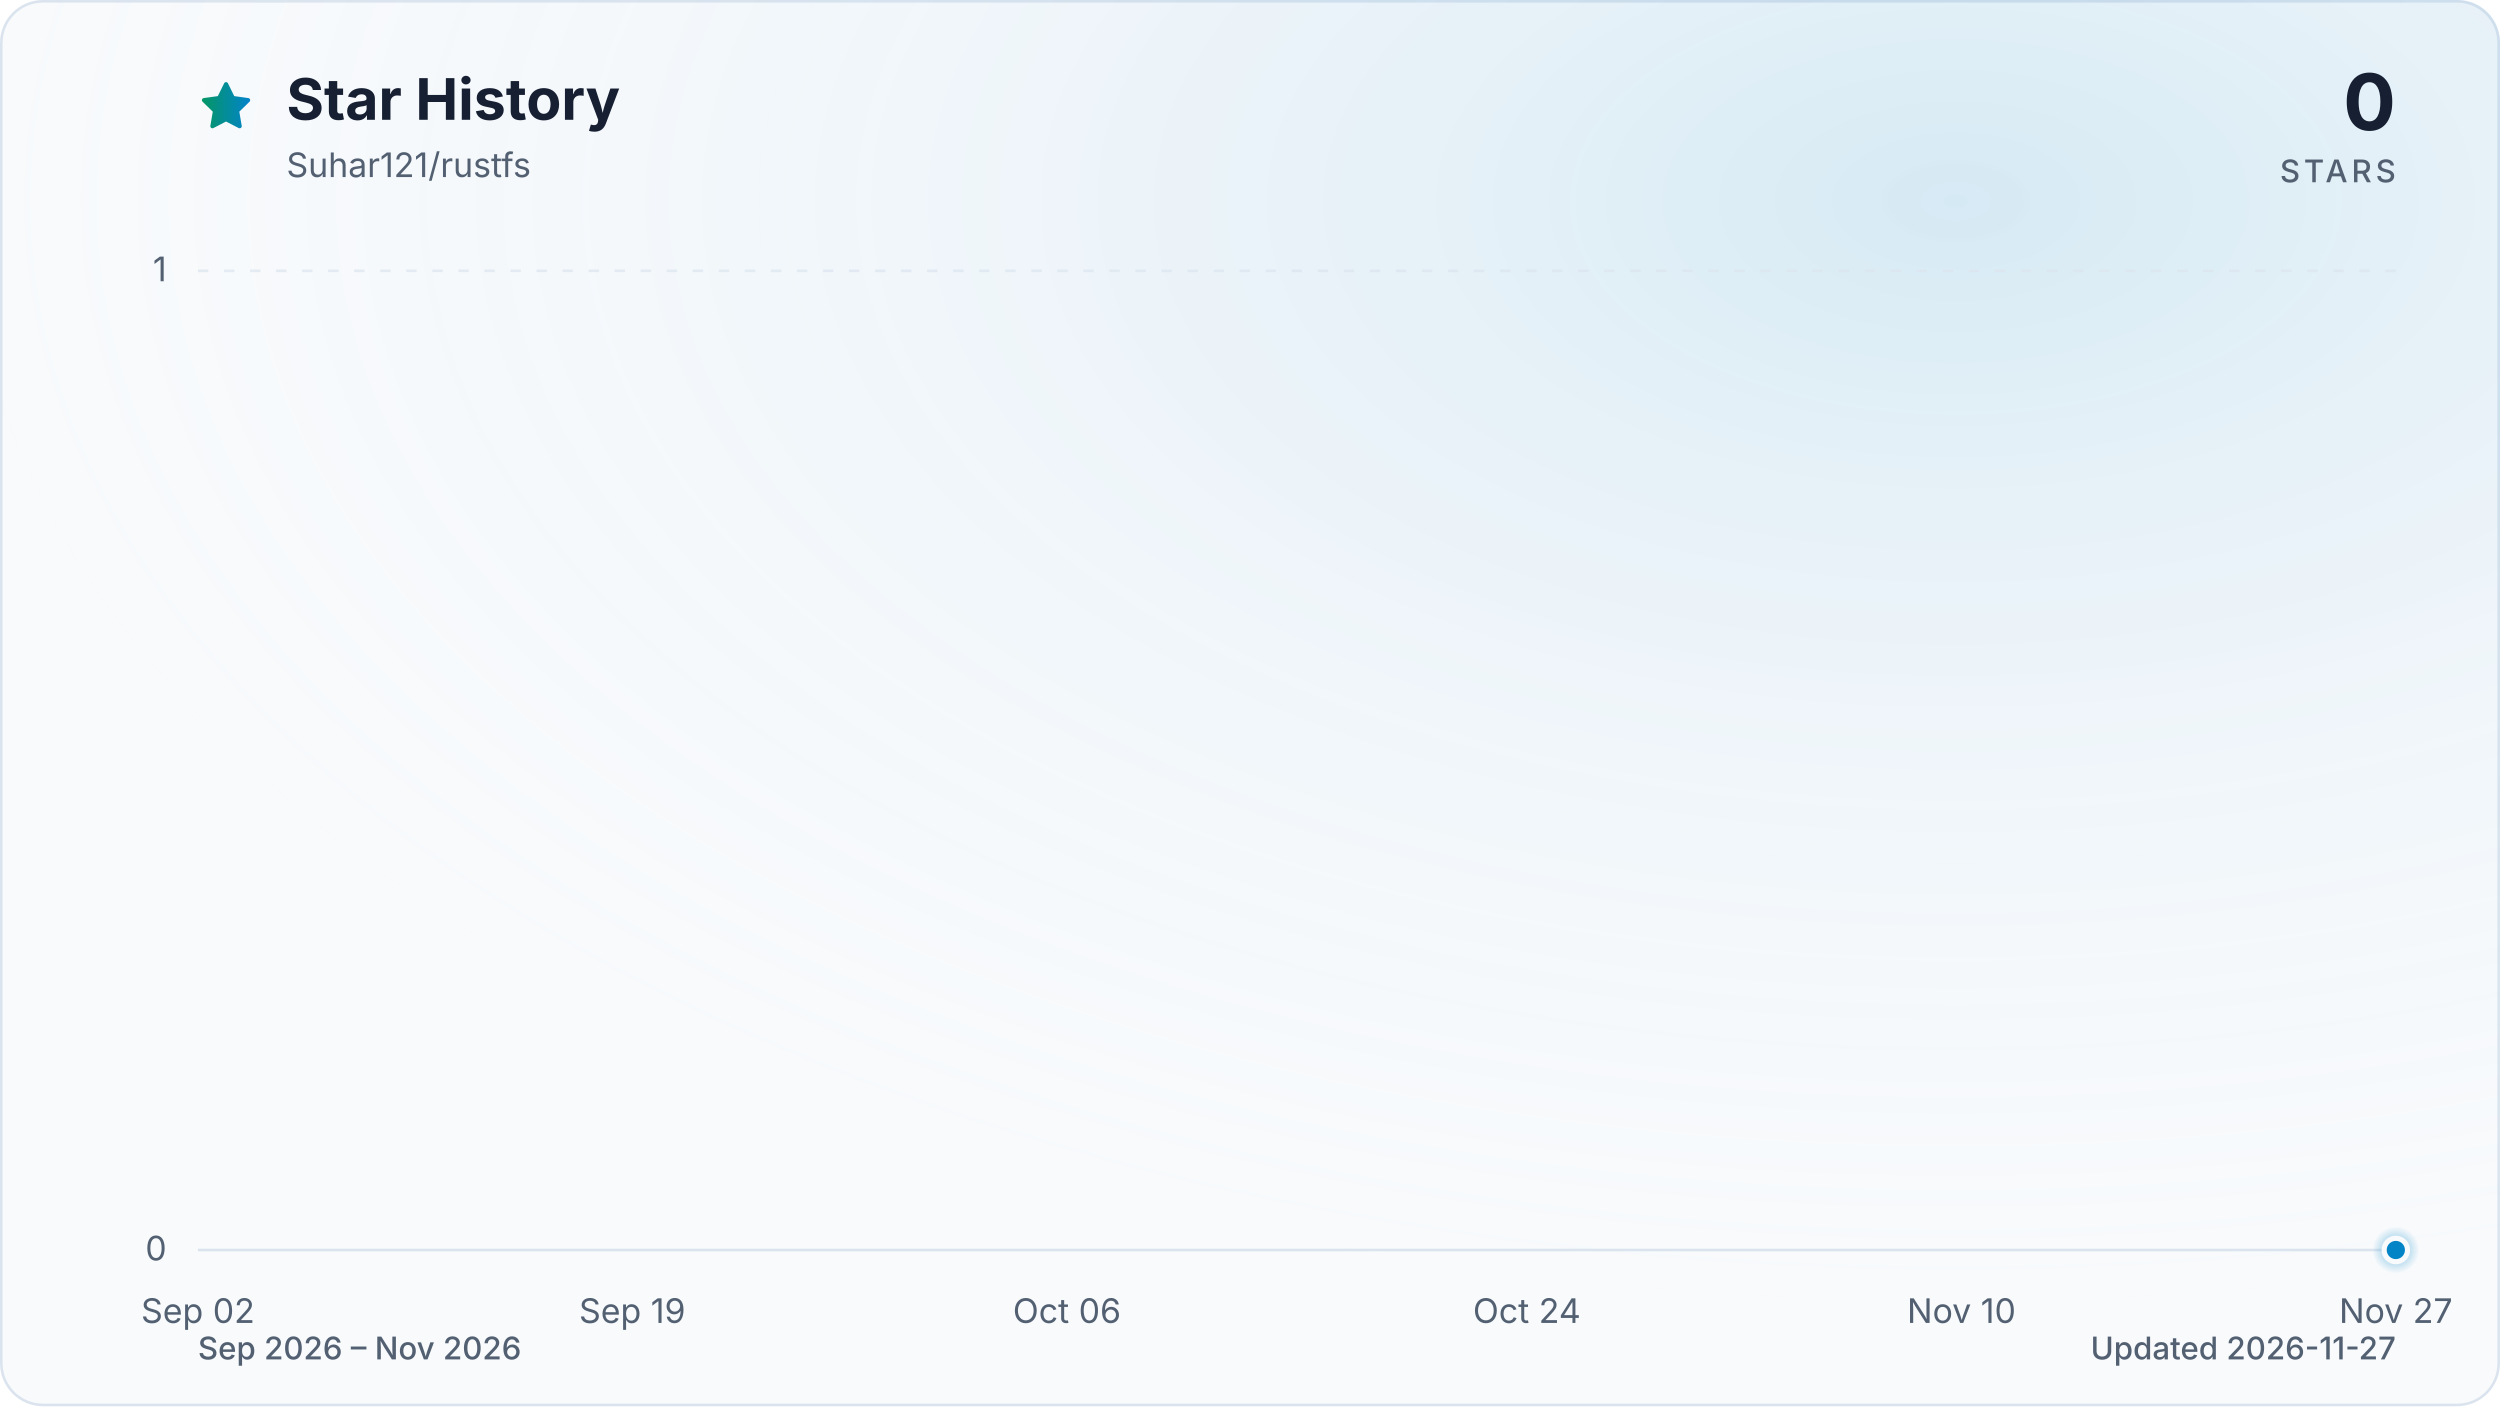
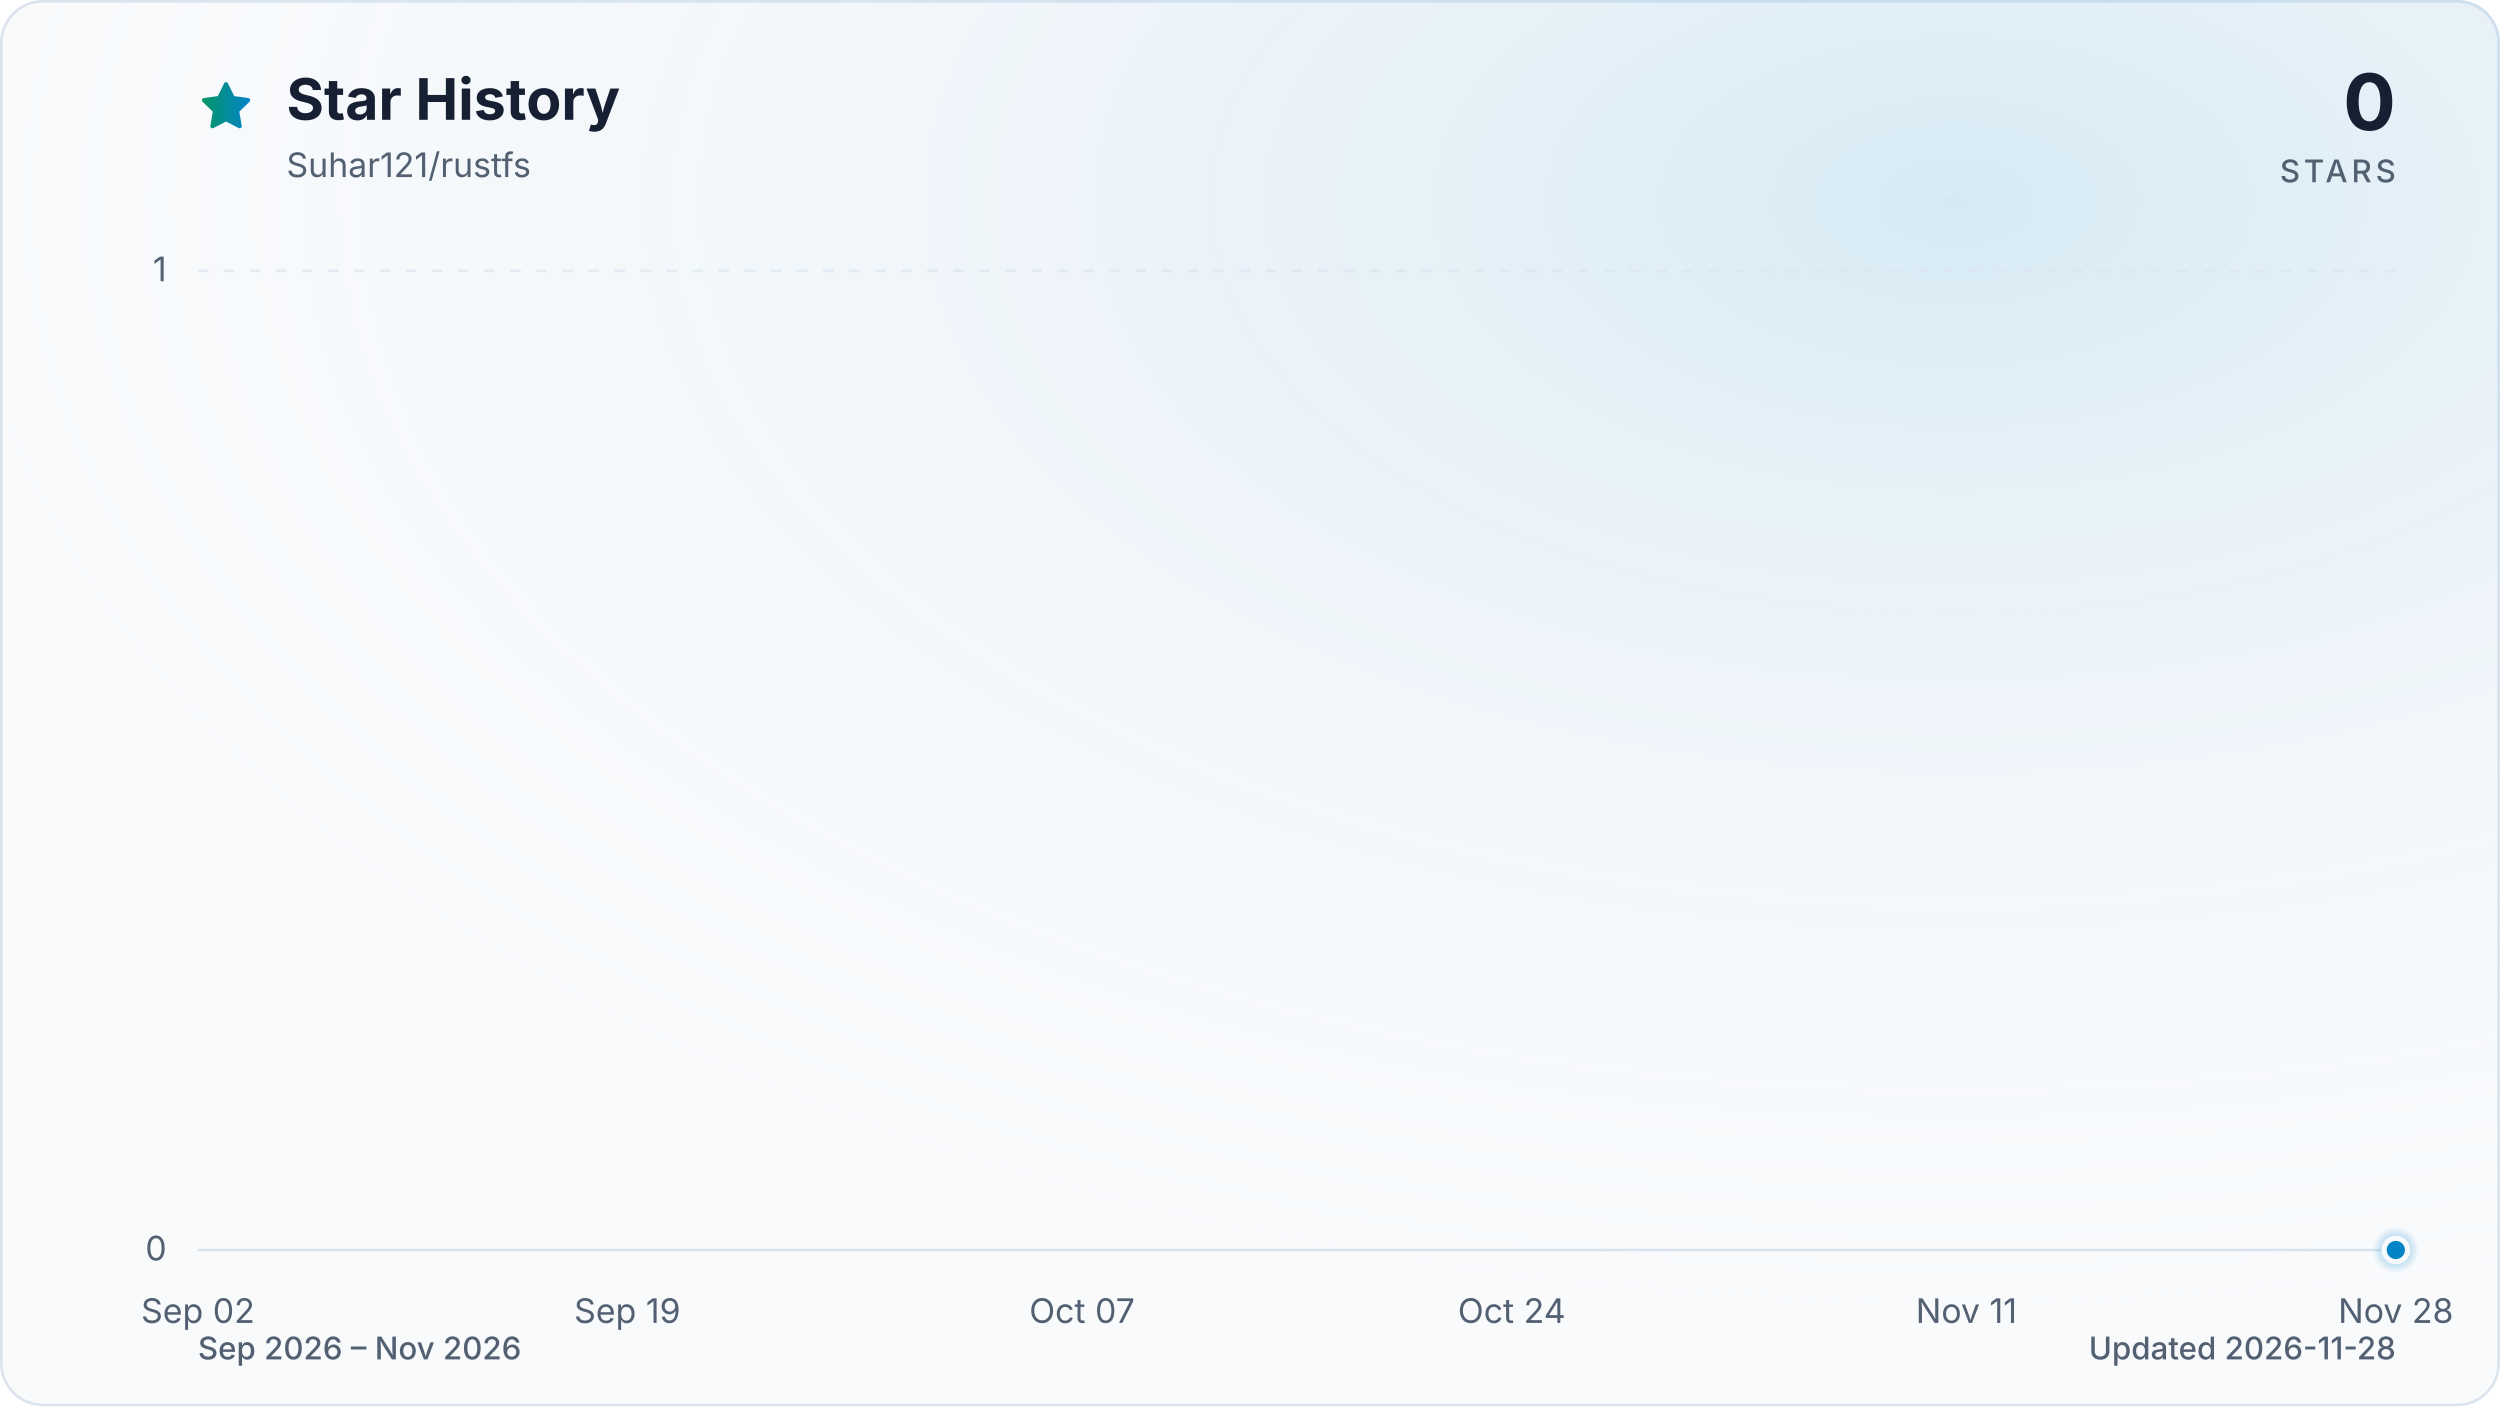
<svg xmlns="http://www.w3.org/2000/svg" viewBox="0 0 960 540" role="img" aria-labelledby="title description" data-style="gradient" data-variant="glow" data-animated="true">
  <defs>
    <linearGradient id="trend" x1="0" y1="0" x2="1" y2="0">
      <stop offset="0%" stop-color="#059669" />
      <stop offset="100%" stop-color="#0284c7" />
    </linearGradient>
    <linearGradient id="area" x1="0" y1="0" x2="0" y2="1">
      <stop offset="0%" stop-color="#059669" stop-opacity="0.30" />
      <stop offset="55%" stop-color="#0284c7" stop-opacity="0.10" />
      <stop offset="100%" stop-color="#0284c7" stop-opacity="0.01" />
    </linearGradient>
    <radialGradient id="marker-halo" cx="50%" cy="50%" r="50%">
      <stop offset="0%" stop-color="#0284c7" stop-opacity="0.55" />
      <stop offset="100%" stop-color="#0284c7" stop-opacity="0" />
    </radialGradient>
    <radialGradient id="surface-glow" cx="78%" cy="14%" r="80%">
      <stop offset="0%" stop-color="#0284c7" stop-opacity="0.14" />
      <stop offset="100%" stop-color="#f8fafc" stop-opacity="0" />
    </radialGradient>
    <filter id="trend-glow" x="-20%" y="-20%" width="140%" height="140%">
      <feGaussianBlur stdDeviation="7" />
    </filter>
  </defs>
  <style>
.trend-enter{transform-box:fill-box;transform-origin:center;animation:trend-enter 520ms cubic-bezier(0.16,1,0.3,1)}
.marker-enter{transform-box:fill-box;transform-origin:center;animation:marker-enter 320ms cubic-bezier(0.16,1,0.3,1) 200ms both}
.marker-pulse{transform-box:fill-box;transform-origin:center;animation:marker-pulse 2.6s ease-out infinite}
@keyframes trend-enter{from{opacity:.35;transform:translateY(10px)}to{opacity:1;transform:translateY(0)}}
@keyframes marker-enter{from{opacity:0;transform:scale(.4)}to{opacity:1;transform:scale(1)}}
@keyframes marker-pulse{0%{opacity:.5;transform:scale(.7)}70%,100%{opacity:0;transform:scale(2.1)}}
@media (prefers-reduced-motion:reduce){.trend-enter,.marker-enter,.marker-pulse{animation:none!important}}
@media (prefers-reduced-motion:reduce){.marker-pulse{opacity:0}}
</style>
  <rect x="0.5" y="0.5" width="959" height="539" fill="#f8fafc" stroke="#dbe4ee" stroke-width="1" rx="16" />
  <rect width="960" height="540" fill="url(#surface-glow)" rx="16" />
  <path d="M12 2.6l2.9 5.9 6.5.9-4.7 4.6 1.1 6.5-5.8-3-5.8 3 1.1-6.5-4.7-4.6 6.5-.9L12 2.6Z" transform="translate(76 30) scale(.9)" fill="url(#trend)" stroke="url(#trend)" stroke-width="1.8" stroke-linejoin="round" aria-hidden="true" />
  <text x="110" y="46" fill="#172033" font-family="ui-sans-serif, system-ui, -apple-system, BlinkMacSystemFont, 'Segoe UI', sans-serif" font-size="22" font-weight="700">Star History</text>
  <text x="110" y="68" fill="#526072" font-family="ui-sans-serif, system-ui, -apple-system, BlinkMacSystemFont, 'Segoe UI', sans-serif" font-size="13">Suhar121/rustfs</text>
  <text x="920" y="50" fill="#172033" font-family="ui-sans-serif, system-ui, -apple-system, BlinkMacSystemFont, 'Segoe UI', sans-serif" font-size="30" font-weight="700" text-anchor="end">0</text>
  <text x="920" y="70" fill="#526072" font-family="ui-sans-serif, system-ui, -apple-system, BlinkMacSystemFont, 'Segoe UI', sans-serif" font-size="12" font-weight="500" letter-spacing="1.5" text-anchor="end">STARS</text>
  <line x1="76" y1="480.0" x2="920" y2="480.0" stroke="#dbe4ee" stroke-width="1" stroke-dasharray="0" opacity="1" />
  <text x="64" y="484.0" fill="#526072" font-family="ui-sans-serif, system-ui, -apple-system, BlinkMacSystemFont, 'Segoe UI', sans-serif" font-size="13" text-anchor="end">0</text>
  <line x1="76" y1="104.0" x2="920" y2="104.0" stroke="#dbe4ee" stroke-width="1" stroke-dasharray="4 6" opacity="0.7" />
  <text x="64" y="108.0" fill="#526072" font-family="ui-sans-serif, system-ui, -apple-system, BlinkMacSystemFont, 'Segoe UI', sans-serif" font-size="13" text-anchor="end">1</text>
  <text x="76.0" y="508" fill="#526072" font-family="ui-sans-serif, system-ui, -apple-system, BlinkMacSystemFont, 'Segoe UI', sans-serif" font-size="13" text-anchor="middle">Sep 02</text>
-   <text x="242.8" y="508" fill="#526072" font-family="ui-sans-serif, system-ui, -apple-system, BlinkMacSystemFont, 'Segoe UI', sans-serif" font-size="13" text-anchor="middle">Sep 19</text>
-   <text x="409.7" y="508" fill="#526072" font-family="ui-sans-serif, system-ui, -apple-system, BlinkMacSystemFont, 'Segoe UI', sans-serif" font-size="13" text-anchor="middle">Oct 06</text>
-   <text x="586.3" y="508" fill="#526072" font-family="ui-sans-serif, system-ui, -apple-system, BlinkMacSystemFont, 'Segoe UI', sans-serif" font-size="13" text-anchor="middle">Oct 24</text>
-   <text x="753.2" y="508" fill="#526072" font-family="ui-sans-serif, system-ui, -apple-system, BlinkMacSystemFont, 'Segoe UI', sans-serif" font-size="13" text-anchor="middle">Nov 10</text>
-   <text x="920.0" y="508" fill="#526072" font-family="ui-sans-serif, system-ui, -apple-system, BlinkMacSystemFont, 'Segoe UI', sans-serif" font-size="13" text-anchor="middle">Nov 27</text>
+   <text x="240.9" y="508" fill="#526072" font-family="ui-sans-serif, system-ui, -apple-system, BlinkMacSystemFont, 'Segoe UI', sans-serif" font-size="13" text-anchor="middle">Sep 19</text>
+   <text x="415.5" y="508" fill="#526072" font-family="ui-sans-serif, system-ui, -apple-system, BlinkMacSystemFont, 'Segoe UI', sans-serif" font-size="13" text-anchor="middle">Oct 07</text>
+   <text x="580.5" y="508" fill="#526072" font-family="ui-sans-serif, system-ui, -apple-system, BlinkMacSystemFont, 'Segoe UI', sans-serif" font-size="13" text-anchor="middle">Oct 24</text>
+   <text x="755.1" y="508" fill="#526072" font-family="ui-sans-serif, system-ui, -apple-system, BlinkMacSystemFont, 'Segoe UI', sans-serif" font-size="13" text-anchor="middle">Nov 11</text>
+   <text x="920.0" y="508" fill="#526072" font-family="ui-sans-serif, system-ui, -apple-system, BlinkMacSystemFont, 'Segoe UI', sans-serif" font-size="13" text-anchor="middle">Nov 28</text>
  <g class="trend-enter">
-     <path d="M 76.0 480.0 C 79.3 480.0, 82.5 480.0, 85.8 480.0 C 89.1 480.0, 92.4 480.0, 95.6 480.0 C 98.9 480.0, 102.2 480.0, 105.4 480.0 C 108.7 480.0, 112.0 480.0, 115.3 480.0 C 118.5 480.0, 121.8 480.0, 125.1 480.0 C 128.3 480.0, 131.6 480.0, 134.9 480.0 C 138.2 480.0, 141.4 480.0, 144.7 480.0 C 148.0 480.0, 151.2 480.0, 154.5 480.0 C 157.8 480.0, 161.1 480.0, 164.3 480.0 C 167.6 480.0, 170.9 480.0, 174.1 480.0 C 177.4 480.0, 180.7 480.0, 184.0 480.0 C 187.2 480.0, 190.5 480.0, 193.8 480.0 C 197.0 480.0, 200.3 480.0, 203.6 480.0 C 206.9 480.0, 210.1 480.0, 213.4 480.0 C 216.7 480.0, 219.9 480.0, 223.2 480.0 C 226.5 480.0, 229.8 480.0, 233.0 480.0 C 236.3 480.0, 239.6 480.0, 242.8 480.0 C 246.1 480.0, 249.4 480.0, 252.7 480.0 C 255.9 480.0, 259.2 480.0, 262.5 480.0 C 265.7 480.0, 269.0 480.0, 272.3 480.0 C 275.6 480.0, 278.8 480.0, 282.1 480.0 C 285.4 480.0, 288.6 480.0, 291.9 480.0 C 295.2 480.0, 298.4 480.0, 301.7 480.0 C 305.0 480.0, 308.3 480.0, 311.5 480.0 C 314.8 480.0, 318.1 480.0, 321.3 480.0 C 324.6 480.0, 327.9 480.0, 331.2 480.0 C 334.4 480.0, 337.7 480.0, 341.0 480.0 C 344.2 480.0, 347.5 480.0, 350.8 480.0 C 354.1 480.0, 357.3 480.0, 360.6 480.0 C 363.9 480.0, 367.1 480.0, 370.4 480.0 C 373.7 480.0, 377.0 480.0, 380.2 480.0 C 383.5 480.0, 386.8 480.0, 390.0 480.0 C 393.3 480.0, 396.6 480.0, 399.9 480.0 C 403.1 480.0, 406.4 480.0, 409.7 480.0 C 412.9 480.0, 416.2 480.0, 419.5 480.0 C 422.8 480.0, 426.0 480.0, 429.3 480.0 C 432.6 480.0, 435.8 480.0, 439.1 480.0 C 442.4 480.0, 445.7 480.0, 448.9 480.0 C 452.2 480.0, 455.5 480.0, 458.7 480.0 C 462.0 480.0, 465.3 480.0, 468.6 480.0 C 471.8 480.0, 475.1 480.0, 478.4 480.0 C 481.6 480.0, 484.9 480.0, 488.2 480.0 C 491.5 480.0, 494.7 480.0, 498.0 480.0 C 501.3 480.0, 504.5 480.0, 507.8 480.0 C 511.1 480.0, 514.4 480.0, 517.6 480.0 C 520.9 480.0, 524.2 480.0, 527.4 480.0 C 530.7 480.0, 534.0 480.0, 537.3 480.0 C 540.5 480.0, 543.8 480.0, 547.1 480.0 C 550.3 480.0, 553.6 480.0, 556.9 480.0 C 560.2 480.0, 563.4 480.0, 566.7 480.0 C 570.0 480.0, 573.2 480.0, 576.5 480.0 C 579.8 480.0, 583.1 480.0, 586.3 480.0 C 589.6 480.0, 592.9 480.0, 596.1 480.0 C 599.4 480.0, 602.7 480.0, 606.0 480.0 C 609.2 480.0, 612.5 480.0, 615.8 480.0 C 619.0 480.0, 622.3 480.0, 625.6 480.0 C 628.9 480.0, 632.1 480.0, 635.4 480.0 C 638.7 480.0, 641.9 480.0, 645.2 480.0 C 648.5 480.0, 651.8 480.0, 655.0 480.0 C 658.3 480.0, 661.6 480.0, 664.8 480.0 C 668.1 480.0, 671.4 480.0, 674.7 480.0 C 677.9 480.0, 681.2 480.0, 684.5 480.0 C 687.7 480.0, 691.0 480.0, 694.3 480.0 C 697.6 480.0, 700.8 480.0, 704.1 480.0 C 707.4 480.0, 710.6 480.0, 713.9 480.0 C 717.2 480.0, 720.4 480.0, 723.7 480.0 C 727.0 480.0, 730.3 480.0, 733.5 480.0 C 736.8 480.0, 740.1 480.0, 743.3 480.0 C 746.6 480.0, 749.9 480.0, 753.2 480.0 C 756.4 480.0, 759.7 480.0, 763.0 480.0 C 766.2 480.0, 769.5 480.0, 772.8 480.0 C 776.1 480.0, 779.3 480.0, 782.6 480.0 C 785.9 480.0, 789.1 480.0, 792.4 480.0 C 795.7 480.0, 799.0 480.0, 802.2 480.0 C 805.5 480.0, 808.8 480.0, 812.0 480.0 C 815.3 480.0, 818.6 480.0, 821.9 480.0 C 825.1 480.0, 828.4 480.0, 831.7 480.0 C 834.9 480.0, 838.2 480.0, 841.5 480.0 C 844.8 480.0, 848.0 480.0, 851.3 480.0 C 854.6 480.0, 857.8 480.0, 861.1 480.0 C 864.4 480.0, 867.7 480.0, 870.9 480.0 C 874.2 480.0, 877.5 480.0, 880.7 480.0 C 884.0 480.0, 887.3 480.0, 890.6 480.0 C 893.8 480.0, 897.1 480.0, 900.4 480.0 C 903.6 480.0, 906.9 480.0, 910.2 480.0 C 913.5 480.0, 916.7 480.0, 920.0 480.0 L 920.0 480.0 L 76.0 480.0 Z" fill="url(#area)" />
-     <path d="M 76.0 480.0 C 79.3 480.0, 82.5 480.0, 85.8 480.0 C 89.1 480.0, 92.4 480.0, 95.6 480.0 C 98.9 480.0, 102.2 480.0, 105.4 480.0 C 108.7 480.0, 112.0 480.0, 115.3 480.0 C 118.5 480.0, 121.8 480.0, 125.1 480.0 C 128.3 480.0, 131.6 480.0, 134.9 480.0 C 138.2 480.0, 141.4 480.0, 144.7 480.0 C 148.0 480.0, 151.2 480.0, 154.5 480.0 C 157.8 480.0, 161.1 480.0, 164.3 480.0 C 167.6 480.0, 170.9 480.0, 174.1 480.0 C 177.4 480.0, 180.7 480.0, 184.0 480.0 C 187.2 480.0, 190.5 480.0, 193.8 480.0 C 197.0 480.0, 200.3 480.0, 203.6 480.0 C 206.9 480.0, 210.1 480.0, 213.4 480.0 C 216.7 480.0, 219.9 480.0, 223.2 480.0 C 226.5 480.0, 229.8 480.0, 233.0 480.0 C 236.3 480.0, 239.6 480.0, 242.8 480.0 C 246.1 480.0, 249.4 480.0, 252.7 480.0 C 255.9 480.0, 259.2 480.0, 262.5 480.0 C 265.7 480.0, 269.0 480.0, 272.3 480.0 C 275.6 480.0, 278.8 480.0, 282.1 480.0 C 285.4 480.0, 288.6 480.0, 291.9 480.0 C 295.2 480.0, 298.4 480.0, 301.7 480.0 C 305.0 480.0, 308.3 480.0, 311.5 480.0 C 314.8 480.0, 318.1 480.0, 321.3 480.0 C 324.6 480.0, 327.9 480.0, 331.2 480.0 C 334.4 480.0, 337.7 480.0, 341.0 480.0 C 344.2 480.0, 347.5 480.0, 350.8 480.0 C 354.1 480.0, 357.3 480.0, 360.6 480.0 C 363.9 480.0, 367.1 480.0, 370.4 480.0 C 373.7 480.0, 377.0 480.0, 380.2 480.0 C 383.5 480.0, 386.8 480.0, 390.0 480.0 C 393.3 480.0, 396.6 480.0, 399.9 480.0 C 403.1 480.0, 406.4 480.0, 409.7 480.0 C 412.9 480.0, 416.2 480.0, 419.5 480.0 C 422.8 480.0, 426.0 480.0, 429.3 480.0 C 432.6 480.0, 435.8 480.0, 439.1 480.0 C 442.4 480.0, 445.7 480.0, 448.9 480.0 C 452.2 480.0, 455.5 480.0, 458.7 480.0 C 462.0 480.0, 465.3 480.0, 468.6 480.0 C 471.8 480.0, 475.1 480.0, 478.4 480.0 C 481.6 480.0, 484.9 480.0, 488.2 480.0 C 491.5 480.0, 494.7 480.0, 498.0 480.0 C 501.3 480.0, 504.5 480.0, 507.8 480.0 C 511.1 480.0, 514.4 480.0, 517.6 480.0 C 520.9 480.0, 524.2 480.0, 527.4 480.0 C 530.7 480.0, 534.0 480.0, 537.3 480.0 C 540.5 480.0, 543.8 480.0, 547.1 480.0 C 550.3 480.0, 553.6 480.0, 556.9 480.0 C 560.2 480.0, 563.4 480.0, 566.7 480.0 C 570.0 480.0, 573.2 480.0, 576.5 480.0 C 579.8 480.0, 583.1 480.0, 586.3 480.0 C 589.6 480.0, 592.9 480.0, 596.1 480.0 C 599.4 480.0, 602.7 480.0, 606.0 480.0 C 609.2 480.0, 612.5 480.0, 615.8 480.0 C 619.0 480.0, 622.3 480.0, 625.6 480.0 C 628.9 480.0, 632.1 480.0, 635.4 480.0 C 638.7 480.0, 641.9 480.0, 645.2 480.0 C 648.5 480.0, 651.8 480.0, 655.0 480.0 C 658.3 480.0, 661.6 480.0, 664.8 480.0 C 668.1 480.0, 671.4 480.0, 674.7 480.0 C 677.9 480.0, 681.2 480.0, 684.5 480.0 C 687.7 480.0, 691.0 480.0, 694.3 480.0 C 697.6 480.0, 700.8 480.0, 704.1 480.0 C 707.4 480.0, 710.6 480.0, 713.9 480.0 C 717.2 480.0, 720.4 480.0, 723.7 480.0 C 727.0 480.0, 730.3 480.0, 733.5 480.0 C 736.8 480.0, 740.1 480.0, 743.3 480.0 C 746.6 480.0, 749.9 480.0, 753.2 480.0 C 756.4 480.0, 759.7 480.0, 763.0 480.0 C 766.2 480.0, 769.5 480.0, 772.8 480.0 C 776.1 480.0, 779.3 480.0, 782.6 480.0 C 785.9 480.0, 789.1 480.0, 792.4 480.0 C 795.7 480.0, 799.0 480.0, 802.2 480.0 C 805.5 480.0, 808.8 480.0, 812.0 480.0 C 815.3 480.0, 818.6 480.0, 821.9 480.0 C 825.1 480.0, 828.4 480.0, 831.7 480.0 C 834.9 480.0, 838.2 480.0, 841.5 480.0 C 844.8 480.0, 848.0 480.0, 851.3 480.0 C 854.6 480.0, 857.8 480.0, 861.1 480.0 C 864.4 480.0, 867.7 480.0, 870.9 480.0 C 874.2 480.0, 877.5 480.0, 880.7 480.0 C 884.0 480.0, 887.3 480.0, 890.6 480.0 C 893.8 480.0, 897.1 480.0, 900.4 480.0 C 903.6 480.0, 906.9 480.0, 910.2 480.0 C 913.5 480.0, 916.7 480.0, 920.0 480.0" fill="none" stroke="url(#trend)" stroke-width="12" stroke-linecap="round" stroke-linejoin="round" opacity="0.16" filter="url(#trend-glow)" />
-     <path d="M 76.0 480.0 C 79.3 480.0, 82.5 480.0, 85.8 480.0 C 89.1 480.0, 92.4 480.0, 95.6 480.0 C 98.9 480.0, 102.2 480.0, 105.4 480.0 C 108.7 480.0, 112.0 480.0, 115.3 480.0 C 118.5 480.0, 121.8 480.0, 125.1 480.0 C 128.3 480.0, 131.6 480.0, 134.9 480.0 C 138.2 480.0, 141.4 480.0, 144.7 480.0 C 148.0 480.0, 151.2 480.0, 154.5 480.0 C 157.8 480.0, 161.1 480.0, 164.3 480.0 C 167.6 480.0, 170.9 480.0, 174.1 480.0 C 177.4 480.0, 180.7 480.0, 184.0 480.0 C 187.2 480.0, 190.5 480.0, 193.8 480.0 C 197.0 480.0, 200.3 480.0, 203.6 480.0 C 206.9 480.0, 210.1 480.0, 213.4 480.0 C 216.7 480.0, 219.9 480.0, 223.2 480.0 C 226.5 480.0, 229.8 480.0, 233.0 480.0 C 236.3 480.0, 239.6 480.0, 242.8 480.0 C 246.1 480.0, 249.4 480.0, 252.7 480.0 C 255.9 480.0, 259.2 480.0, 262.5 480.0 C 265.7 480.0, 269.0 480.0, 272.3 480.0 C 275.6 480.0, 278.8 480.0, 282.1 480.0 C 285.4 480.0, 288.6 480.0, 291.9 480.0 C 295.2 480.0, 298.4 480.0, 301.7 480.0 C 305.0 480.0, 308.3 480.0, 311.5 480.0 C 314.8 480.0, 318.1 480.0, 321.3 480.0 C 324.6 480.0, 327.9 480.0, 331.2 480.0 C 334.4 480.0, 337.7 480.0, 341.0 480.0 C 344.2 480.0, 347.5 480.0, 350.8 480.0 C 354.1 480.0, 357.3 480.0, 360.6 480.0 C 363.9 480.0, 367.1 480.0, 370.4 480.0 C 373.7 480.0, 377.0 480.0, 380.2 480.0 C 383.5 480.0, 386.8 480.0, 390.0 480.0 C 393.3 480.0, 396.6 480.0, 399.9 480.0 C 403.1 480.0, 406.4 480.0, 409.7 480.0 C 412.9 480.0, 416.2 480.0, 419.5 480.0 C 422.8 480.0, 426.0 480.0, 429.3 480.0 C 432.6 480.0, 435.8 480.0, 439.1 480.0 C 442.4 480.0, 445.7 480.0, 448.9 480.0 C 452.2 480.0, 455.5 480.0, 458.7 480.0 C 462.0 480.0, 465.3 480.0, 468.6 480.0 C 471.8 480.0, 475.1 480.0, 478.4 480.0 C 481.6 480.0, 484.9 480.0, 488.2 480.0 C 491.5 480.0, 494.7 480.0, 498.0 480.0 C 501.3 480.0, 504.5 480.0, 507.8 480.0 C 511.1 480.0, 514.4 480.0, 517.6 480.0 C 520.9 480.0, 524.2 480.0, 527.4 480.0 C 530.7 480.0, 534.0 480.0, 537.3 480.0 C 540.5 480.0, 543.8 480.0, 547.1 480.0 C 550.3 480.0, 553.6 480.0, 556.9 480.0 C 560.2 480.0, 563.4 480.0, 566.7 480.0 C 570.0 480.0, 573.2 480.0, 576.5 480.0 C 579.8 480.0, 583.1 480.0, 586.3 480.0 C 589.6 480.0, 592.9 480.0, 596.1 480.0 C 599.4 480.0, 602.7 480.0, 606.0 480.0 C 609.2 480.0, 612.5 480.0, 615.8 480.0 C 619.0 480.0, 622.3 480.0, 625.6 480.0 C 628.9 480.0, 632.1 480.0, 635.4 480.0 C 638.7 480.0, 641.9 480.0, 645.2 480.0 C 648.5 480.0, 651.8 480.0, 655.0 480.0 C 658.3 480.0, 661.6 480.0, 664.8 480.0 C 668.1 480.0, 671.4 480.0, 674.7 480.0 C 677.9 480.0, 681.2 480.0, 684.5 480.0 C 687.7 480.0, 691.0 480.0, 694.3 480.0 C 697.6 480.0, 700.8 480.0, 704.1 480.0 C 707.4 480.0, 710.6 480.0, 713.9 480.0 C 717.2 480.0, 720.4 480.0, 723.7 480.0 C 727.0 480.0, 730.3 480.0, 733.5 480.0 C 736.8 480.0, 740.1 480.0, 743.3 480.0 C 746.6 480.0, 749.9 480.0, 753.2 480.0 C 756.4 480.0, 759.7 480.0, 763.0 480.0 C 766.2 480.0, 769.5 480.0, 772.8 480.0 C 776.1 480.0, 779.3 480.0, 782.6 480.0 C 785.9 480.0, 789.1 480.0, 792.4 480.0 C 795.7 480.0, 799.0 480.0, 802.2 480.0 C 805.5 480.0, 808.8 480.0, 812.0 480.0 C 815.3 480.0, 818.6 480.0, 821.9 480.0 C 825.1 480.0, 828.4 480.0, 831.7 480.0 C 834.9 480.0, 838.2 480.0, 841.5 480.0 C 844.8 480.0, 848.0 480.0, 851.3 480.0 C 854.6 480.0, 857.8 480.0, 861.1 480.0 C 864.4 480.0, 867.7 480.0, 870.9 480.0 C 874.2 480.0, 877.5 480.0, 880.7 480.0 C 884.0 480.0, 887.3 480.0, 890.6 480.0 C 893.8 480.0, 897.1 480.0, 900.4 480.0 C 903.6 480.0, 906.9 480.0, 910.2 480.0 C 913.5 480.0, 916.7 480.0, 920.0 480.0" fill="none" stroke="url(#trend)" stroke-width="3" stroke-linecap="round" stroke-linejoin="round" />
+     <path d="M 76.0 480.0 C 79.2 480.0, 82.5 480.0, 85.7 480.0 C 88.9 480.0, 92.2 480.0, 95.4 480.0 C 98.6 480.0, 101.9 480.0, 105.1 480.0 C 108.3 480.0, 111.6 480.0, 114.8 480.0 C 118.0 480.0, 121.3 480.0, 124.5 480.0 C 127.7 480.0, 131.0 480.0, 134.2 480.0 C 137.4 480.0, 140.7 480.0, 143.9 480.0 C 147.1 480.0, 150.4 480.0, 153.6 480.0 C 156.8 480.0, 160.1 480.0, 163.3 480.0 C 166.5 480.0, 169.8 480.0, 173.0 480.0 C 176.2 480.0, 179.5 480.0, 182.7 480.0 C 185.9 480.0, 189.2 480.0, 192.4 480.0 C 195.6 480.0, 198.9 480.0, 202.1 480.0 C 205.3 480.0, 208.6 480.0, 211.8 480.0 C 215.0 480.0, 218.3 480.0, 221.5 480.0 C 224.8 480.0, 228.0 480.0, 231.2 480.0 C 234.5 480.0, 237.7 480.0, 240.9 480.0 C 244.2 480.0, 247.4 480.0, 250.6 480.0 C 253.9 480.0, 257.1 480.0, 260.3 480.0 C 263.6 480.0, 266.8 480.0, 270.0 480.0 C 273.3 480.0, 276.5 480.0, 279.7 480.0 C 283.0 480.0, 286.2 480.0, 289.4 480.0 C 292.7 480.0, 295.9 480.0, 299.1 480.0 C 302.4 480.0, 305.6 480.0, 308.8 480.0 C 312.1 480.0, 315.3 480.0, 318.5 480.0 C 321.8 480.0, 325.0 480.0, 328.2 480.0 C 331.5 480.0, 334.7 480.0, 337.9 480.0 C 341.2 480.0, 344.4 480.0, 347.6 480.0 C 350.9 480.0, 354.1 480.0, 357.3 480.0 C 360.6 480.0, 363.8 480.0, 367.0 480.0 C 370.3 480.0, 373.5 480.0, 376.7 480.0 C 380.0 480.0, 383.2 480.0, 386.4 480.0 C 389.7 480.0, 392.9 480.0, 396.1 480.0 C 399.4 480.0, 402.6 480.0, 405.8 480.0 C 409.1 480.0, 412.3 480.0, 415.5 480.0 C 418.8 480.0, 422.0 480.0, 425.2 480.0 C 428.5 480.0, 431.7 480.0, 434.9 480.0 C 438.2 480.0, 441.4 480.0, 444.6 480.0 C 447.9 480.0, 451.1 480.0, 454.3 480.0 C 457.6 480.0, 460.8 480.0, 464.0 480.0 C 467.3 480.0, 470.5 480.0, 473.7 480.0 C 477.0 480.0, 480.2 480.0, 483.4 480.0 C 486.7 480.0, 489.9 480.0, 493.1 480.0 C 496.4 480.0, 499.6 480.0, 502.9 480.0 C 506.1 480.0, 509.3 480.0, 512.6 480.0 C 515.8 480.0, 519.0 480.0, 522.3 480.0 C 525.5 480.0, 528.7 480.0, 532.0 480.0 C 535.2 480.0, 538.4 480.0, 541.7 480.0 C 544.9 480.0, 548.1 480.0, 551.4 480.0 C 554.6 480.0, 557.8 480.0, 561.1 480.0 C 564.3 480.0, 567.5 480.0, 570.8 480.0 C 574.0 480.0, 577.2 480.0, 580.5 480.0 C 583.7 480.0, 586.9 480.0, 590.2 480.0 C 593.4 480.0, 596.6 480.0, 599.9 480.0 C 603.1 480.0, 606.3 480.0, 609.6 480.0 C 612.8 480.0, 616.0 480.0, 619.3 480.0 C 622.5 480.0, 625.7 480.0, 629.0 480.0 C 632.2 480.0, 635.4 480.0, 638.7 480.0 C 641.9 480.0, 645.1 480.0, 648.4 480.0 C 651.6 480.0, 654.8 480.0, 658.1 480.0 C 661.3 480.0, 664.5 480.0, 667.8 480.0 C 671.0 480.0, 674.2 480.0, 677.5 480.0 C 680.7 480.0, 683.9 480.0, 687.2 480.0 C 690.4 480.0, 693.6 480.0, 696.9 480.0 C 700.1 480.0, 703.3 480.0, 706.6 480.0 C 709.8 480.0, 713.0 480.0, 716.3 480.0 C 719.5 480.0, 722.7 480.0, 726.0 480.0 C 729.2 480.0, 732.4 480.0, 735.7 480.0 C 738.9 480.0, 742.1 480.0, 745.4 480.0 C 748.6 480.0, 751.8 480.0, 755.1 480.0 C 758.3 480.0, 761.5 480.0, 764.8 480.0 C 768.0 480.0, 771.2 480.0, 774.5 480.0 C 777.7 480.0, 781.0 480.0, 784.2 480.0 C 787.4 480.0, 790.7 480.0, 793.9 480.0 C 797.1 480.0, 800.4 480.0, 803.6 480.0 C 806.8 480.0, 810.1 480.0, 813.3 480.0 C 816.5 480.0, 819.8 480.0, 823.0 480.0 C 826.2 480.0, 829.5 480.0, 832.7 480.0 C 835.9 480.0, 839.2 480.0, 842.4 480.0 C 845.6 480.0, 848.9 480.0, 852.1 480.0 C 855.3 480.0, 858.6 480.0, 861.8 480.0 C 865.0 480.0, 868.3 480.0, 871.5 480.0 C 874.7 480.0, 878.0 480.0, 881.2 480.0 C 884.4 480.0, 887.7 480.0, 890.9 480.0 C 894.1 480.0, 897.4 480.0, 900.6 480.0 C 903.8 480.0, 907.1 480.0, 910.3 480.0 C 913.5 480.0, 916.8 480.0, 920.0 480.0 L 920.0 480.0 L 76.0 480.0 Z" fill="url(#area)" />
+     <path d="M 76.0 480.0 C 79.2 480.0, 82.5 480.0, 85.7 480.0 C 88.9 480.0, 92.2 480.0, 95.4 480.0 C 98.6 480.0, 101.9 480.0, 105.1 480.0 C 108.3 480.0, 111.6 480.0, 114.8 480.0 C 118.0 480.0, 121.3 480.0, 124.5 480.0 C 127.7 480.0, 131.0 480.0, 134.2 480.0 C 137.4 480.0, 140.7 480.0, 143.9 480.0 C 147.1 480.0, 150.4 480.0, 153.6 480.0 C 156.8 480.0, 160.1 480.0, 163.3 480.0 C 166.5 480.0, 169.8 480.0, 173.0 480.0 C 176.2 480.0, 179.5 480.0, 182.7 480.0 C 185.9 480.0, 189.2 480.0, 192.4 480.0 C 195.6 480.0, 198.9 480.0, 202.1 480.0 C 205.3 480.0, 208.6 480.0, 211.8 480.0 C 215.0 480.0, 218.3 480.0, 221.5 480.0 C 224.8 480.0, 228.0 480.0, 231.2 480.0 C 234.5 480.0, 237.7 480.0, 240.9 480.0 C 244.2 480.0, 247.4 480.0, 250.6 480.0 C 253.9 480.0, 257.1 480.0, 260.3 480.0 C 263.6 480.0, 266.8 480.0, 270.0 480.0 C 273.3 480.0, 276.5 480.0, 279.7 480.0 C 283.0 480.0, 286.2 480.0, 289.4 480.0 C 292.7 480.0, 295.9 480.0, 299.1 480.0 C 302.4 480.0, 305.6 480.0, 308.8 480.0 C 312.1 480.0, 315.3 480.0, 318.5 480.0 C 321.8 480.0, 325.0 480.0, 328.2 480.0 C 331.5 480.0, 334.7 480.0, 337.9 480.0 C 341.2 480.0, 344.4 480.0, 347.6 480.0 C 350.9 480.0, 354.1 480.0, 357.3 480.0 C 360.6 480.0, 363.8 480.0, 367.0 480.0 C 370.3 480.0, 373.5 480.0, 376.7 480.0 C 380.0 480.0, 383.2 480.0, 386.4 480.0 C 389.7 480.0, 392.9 480.0, 396.1 480.0 C 399.4 480.0, 402.6 480.0, 405.8 480.0 C 409.1 480.0, 412.3 480.0, 415.5 480.0 C 418.8 480.0, 422.0 480.0, 425.2 480.0 C 428.5 480.0, 431.7 480.0, 434.9 480.0 C 438.2 480.0, 441.4 480.0, 444.6 480.0 C 447.9 480.0, 451.1 480.0, 454.3 480.0 C 457.6 480.0, 460.8 480.0, 464.0 480.0 C 467.3 480.0, 470.5 480.0, 473.7 480.0 C 477.0 480.0, 480.2 480.0, 483.4 480.0 C 486.7 480.0, 489.9 480.0, 493.1 480.0 C 496.4 480.0, 499.6 480.0, 502.9 480.0 C 506.1 480.0, 509.3 480.0, 512.6 480.0 C 515.8 480.0, 519.0 480.0, 522.3 480.0 C 525.5 480.0, 528.7 480.0, 532.0 480.0 C 535.2 480.0, 538.4 480.0, 541.7 480.0 C 544.9 480.0, 548.1 480.0, 551.4 480.0 C 554.6 480.0, 557.8 480.0, 561.1 480.0 C 564.3 480.0, 567.5 480.0, 570.8 480.0 C 574.0 480.0, 577.2 480.0, 580.5 480.0 C 583.7 480.0, 586.9 480.0, 590.2 480.0 C 593.4 480.0, 596.6 480.0, 599.9 480.0 C 603.1 480.0, 606.3 480.0, 609.6 480.0 C 612.8 480.0, 616.0 480.0, 619.3 480.0 C 622.5 480.0, 625.7 480.0, 629.0 480.0 C 632.2 480.0, 635.4 480.0, 638.7 480.0 C 641.9 480.0, 645.1 480.0, 648.4 480.0 C 651.6 480.0, 654.8 480.0, 658.1 480.0 C 661.3 480.0, 664.5 480.0, 667.8 480.0 C 671.0 480.0, 674.2 480.0, 677.5 480.0 C 680.7 480.0, 683.9 480.0, 687.2 480.0 C 690.4 480.0, 693.6 480.0, 696.9 480.0 C 700.1 480.0, 703.3 480.0, 706.6 480.0 C 709.8 480.0, 713.0 480.0, 716.3 480.0 C 719.5 480.0, 722.7 480.0, 726.0 480.0 C 729.2 480.0, 732.4 480.0, 735.7 480.0 C 738.9 480.0, 742.1 480.0, 745.4 480.0 C 748.6 480.0, 751.8 480.0, 755.1 480.0 C 758.3 480.0, 761.5 480.0, 764.8 480.0 C 768.0 480.0, 771.2 480.0, 774.5 480.0 C 777.7 480.0, 781.0 480.0, 784.2 480.0 C 787.4 480.0, 790.7 480.0, 793.9 480.0 C 797.1 480.0, 800.4 480.0, 803.6 480.0 C 806.8 480.0, 810.1 480.0, 813.3 480.0 C 816.5 480.0, 819.8 480.0, 823.0 480.0 C 826.2 480.0, 829.5 480.0, 832.7 480.0 C 835.9 480.0, 839.2 480.0, 842.4 480.0 C 845.6 480.0, 848.9 480.0, 852.1 480.0 C 855.3 480.0, 858.6 480.0, 861.8 480.0 C 865.0 480.0, 868.3 480.0, 871.5 480.0 C 874.7 480.0, 878.0 480.0, 881.2 480.0 C 884.4 480.0, 887.7 480.0, 890.9 480.0 C 894.1 480.0, 897.4 480.0, 900.6 480.0 C 903.8 480.0, 907.1 480.0, 910.3 480.0 C 913.5 480.0, 916.8 480.0, 920.0 480.0" fill="none" stroke="url(#trend)" stroke-width="12" stroke-linecap="round" stroke-linejoin="round" opacity="0.16" filter="url(#trend-glow)" />
+     <path d="M 76.0 480.0 C 79.2 480.0, 82.5 480.0, 85.7 480.0 C 88.9 480.0, 92.2 480.0, 95.4 480.0 C 98.6 480.0, 101.9 480.0, 105.1 480.0 C 108.3 480.0, 111.6 480.0, 114.8 480.0 C 118.0 480.0, 121.3 480.0, 124.5 480.0 C 127.7 480.0, 131.0 480.0, 134.2 480.0 C 137.4 480.0, 140.7 480.0, 143.9 480.0 C 147.1 480.0, 150.4 480.0, 153.6 480.0 C 156.8 480.0, 160.1 480.0, 163.3 480.0 C 166.5 480.0, 169.8 480.0, 173.0 480.0 C 176.2 480.0, 179.5 480.0, 182.7 480.0 C 185.9 480.0, 189.2 480.0, 192.4 480.0 C 195.6 480.0, 198.9 480.0, 202.1 480.0 C 205.3 480.0, 208.6 480.0, 211.8 480.0 C 215.0 480.0, 218.3 480.0, 221.5 480.0 C 224.8 480.0, 228.0 480.0, 231.2 480.0 C 234.5 480.0, 237.7 480.0, 240.9 480.0 C 244.2 480.0, 247.4 480.0, 250.6 480.0 C 253.9 480.0, 257.1 480.0, 260.3 480.0 C 263.6 480.0, 266.8 480.0, 270.0 480.0 C 273.3 480.0, 276.5 480.0, 279.7 480.0 C 283.0 480.0, 286.2 480.0, 289.4 480.0 C 292.7 480.0, 295.9 480.0, 299.1 480.0 C 302.4 480.0, 305.6 480.0, 308.8 480.0 C 312.1 480.0, 315.3 480.0, 318.5 480.0 C 321.8 480.0, 325.0 480.0, 328.2 480.0 C 331.5 480.0, 334.7 480.0, 337.9 480.0 C 341.2 480.0, 344.4 480.0, 347.6 480.0 C 350.9 480.0, 354.1 480.0, 357.3 480.0 C 360.6 480.0, 363.8 480.0, 367.0 480.0 C 370.3 480.0, 373.5 480.0, 376.7 480.0 C 380.0 480.0, 383.2 480.0, 386.4 480.0 C 389.7 480.0, 392.9 480.0, 396.1 480.0 C 399.4 480.0, 402.6 480.0, 405.8 480.0 C 409.1 480.0, 412.3 480.0, 415.5 480.0 C 418.8 480.0, 422.0 480.0, 425.2 480.0 C 428.5 480.0, 431.7 480.0, 434.9 480.0 C 438.2 480.0, 441.4 480.0, 444.6 480.0 C 447.9 480.0, 451.1 480.0, 454.3 480.0 C 457.6 480.0, 460.8 480.0, 464.0 480.0 C 467.3 480.0, 470.5 480.0, 473.7 480.0 C 477.0 480.0, 480.2 480.0, 483.4 480.0 C 486.7 480.0, 489.9 480.0, 493.1 480.0 C 496.4 480.0, 499.6 480.0, 502.9 480.0 C 506.1 480.0, 509.3 480.0, 512.6 480.0 C 515.8 480.0, 519.0 480.0, 522.3 480.0 C 525.5 480.0, 528.7 480.0, 532.0 480.0 C 535.2 480.0, 538.4 480.0, 541.7 480.0 C 544.9 480.0, 548.1 480.0, 551.4 480.0 C 554.6 480.0, 557.8 480.0, 561.1 480.0 C 564.3 480.0, 567.5 480.0, 570.8 480.0 C 574.0 480.0, 577.2 480.0, 580.5 480.0 C 583.7 480.0, 586.9 480.0, 590.2 480.0 C 593.4 480.0, 596.6 480.0, 599.9 480.0 C 603.1 480.0, 606.3 480.0, 609.6 480.0 C 612.8 480.0, 616.0 480.0, 619.3 480.0 C 622.5 480.0, 625.7 480.0, 629.0 480.0 C 632.2 480.0, 635.4 480.0, 638.7 480.0 C 641.9 480.0, 645.1 480.0, 648.4 480.0 C 651.6 480.0, 654.8 480.0, 658.1 480.0 C 661.3 480.0, 664.5 480.0, 667.8 480.0 C 671.0 480.0, 674.2 480.0, 677.5 480.0 C 680.7 480.0, 683.9 480.0, 687.2 480.0 C 690.4 480.0, 693.6 480.0, 696.9 480.0 C 700.1 480.0, 703.3 480.0, 706.6 480.0 C 709.8 480.0, 713.0 480.0, 716.3 480.0 C 719.5 480.0, 722.7 480.0, 726.0 480.0 C 729.2 480.0, 732.4 480.0, 735.7 480.0 C 738.9 480.0, 742.1 480.0, 745.4 480.0 C 748.6 480.0, 751.8 480.0, 755.1 480.0 C 758.3 480.0, 761.5 480.0, 764.8 480.0 C 768.0 480.0, 771.2 480.0, 774.5 480.0 C 777.7 480.0, 781.0 480.0, 784.2 480.0 C 787.4 480.0, 790.7 480.0, 793.9 480.0 C 797.1 480.0, 800.4 480.0, 803.6 480.0 C 806.8 480.0, 810.1 480.0, 813.3 480.0 C 816.5 480.0, 819.8 480.0, 823.0 480.0 C 826.2 480.0, 829.5 480.0, 832.7 480.0 C 835.9 480.0, 839.2 480.0, 842.4 480.0 C 845.6 480.0, 848.9 480.0, 852.1 480.0 C 855.3 480.0, 858.6 480.0, 861.8 480.0 C 865.0 480.0, 868.3 480.0, 871.5 480.0 C 874.7 480.0, 878.0 480.0, 881.2 480.0 C 884.4 480.0, 887.7 480.0, 890.9 480.0 C 894.1 480.0, 897.4 480.0, 900.6 480.0 C 903.8 480.0, 907.1 480.0, 910.3 480.0 C 913.5 480.0, 916.8 480.0, 920.0 480.0" fill="none" stroke="url(#trend)" stroke-width="3" stroke-linecap="round" stroke-linejoin="round" />
  </g>
  <g class="marker-enter">
    <circle class="marker-pulse" cx="920.0" cy="480.0" r="9" fill="url(#marker-halo)" />
    <circle cx="920.0" cy="480.0" r="4.5" fill="#0284c7" stroke="#f8fafc" stroke-width="2" />
  </g>
  <text x="76" y="522" fill="#526072" font-family="ui-sans-serif, system-ui, -apple-system, BlinkMacSystemFont, 'Segoe UI', sans-serif" font-size="12" font-weight="500">Sep 2026 – Nov 2026</text>
-   <text x="920" y="522" fill="#526072" font-family="ui-sans-serif, system-ui, -apple-system, BlinkMacSystemFont, 'Segoe UI', sans-serif" font-size="12" font-weight="500" text-anchor="end">Updated 2026-11-27</text>
+   <text x="920" y="522" fill="#526072" font-family="ui-sans-serif, system-ui, -apple-system, BlinkMacSystemFont, 'Segoe UI', sans-serif" font-size="12" font-weight="500" text-anchor="end">Updated 2026-11-28</text>
</svg>
